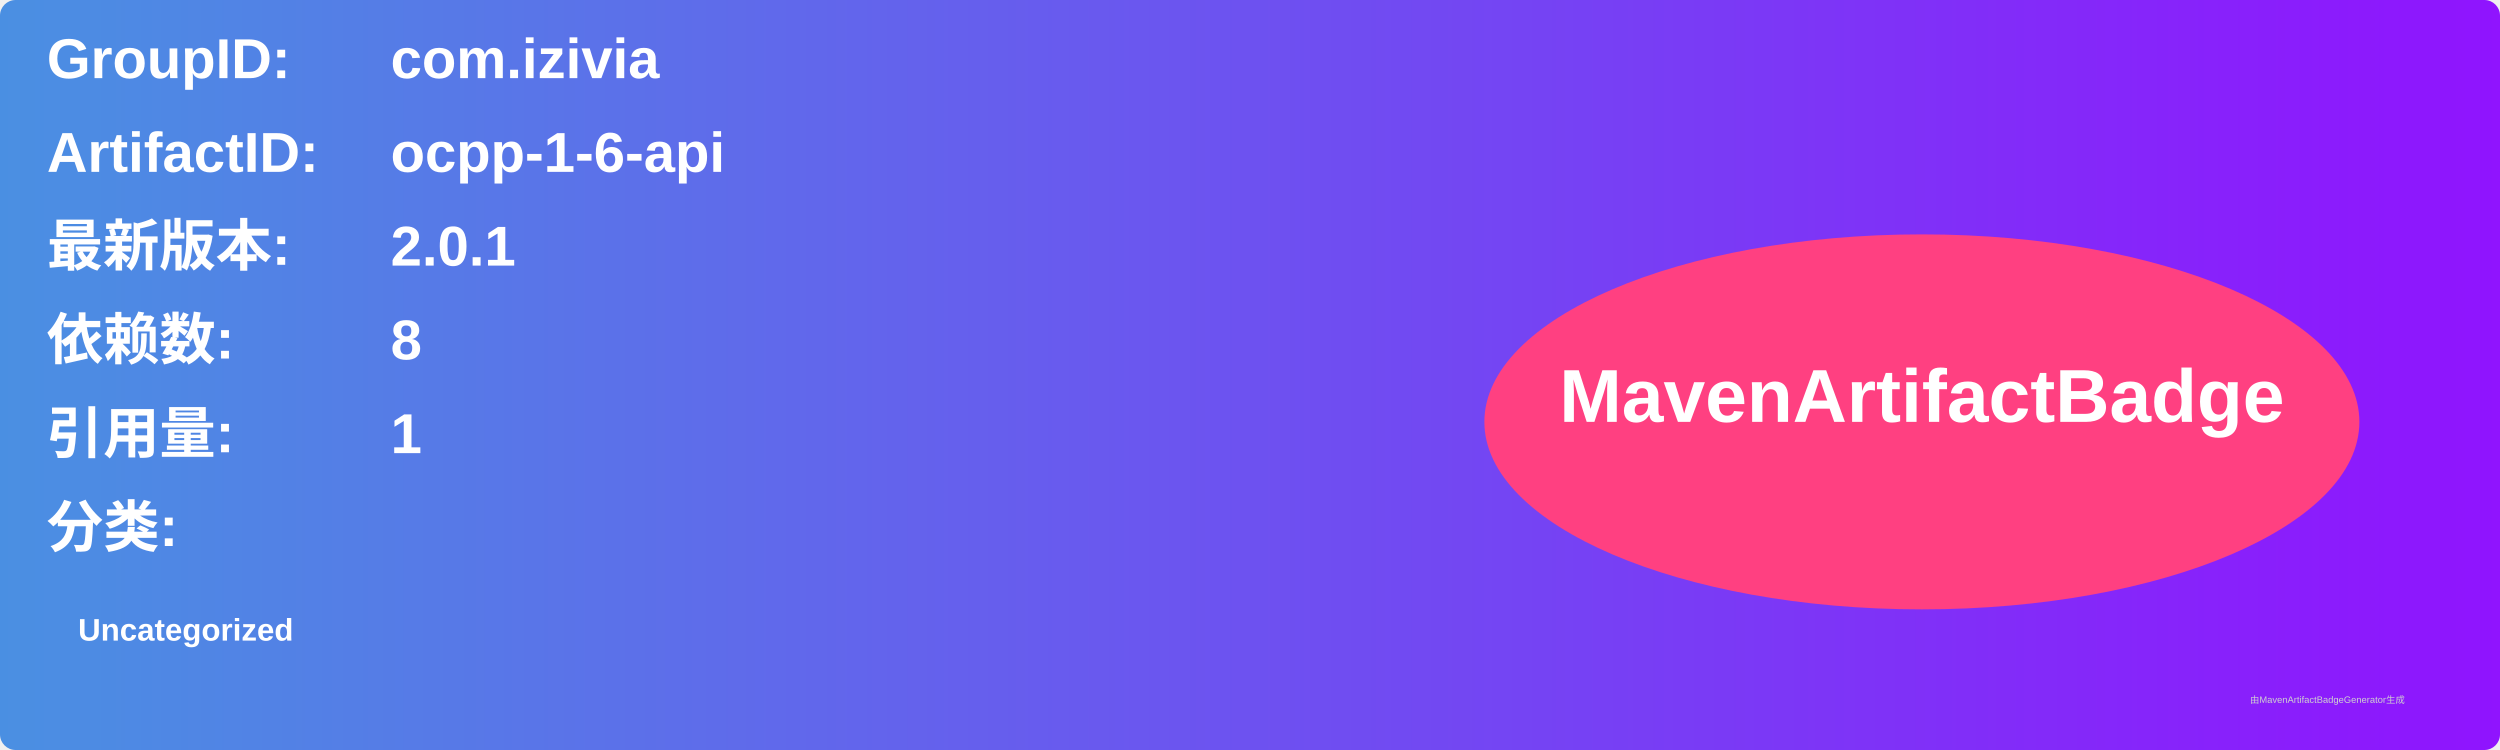
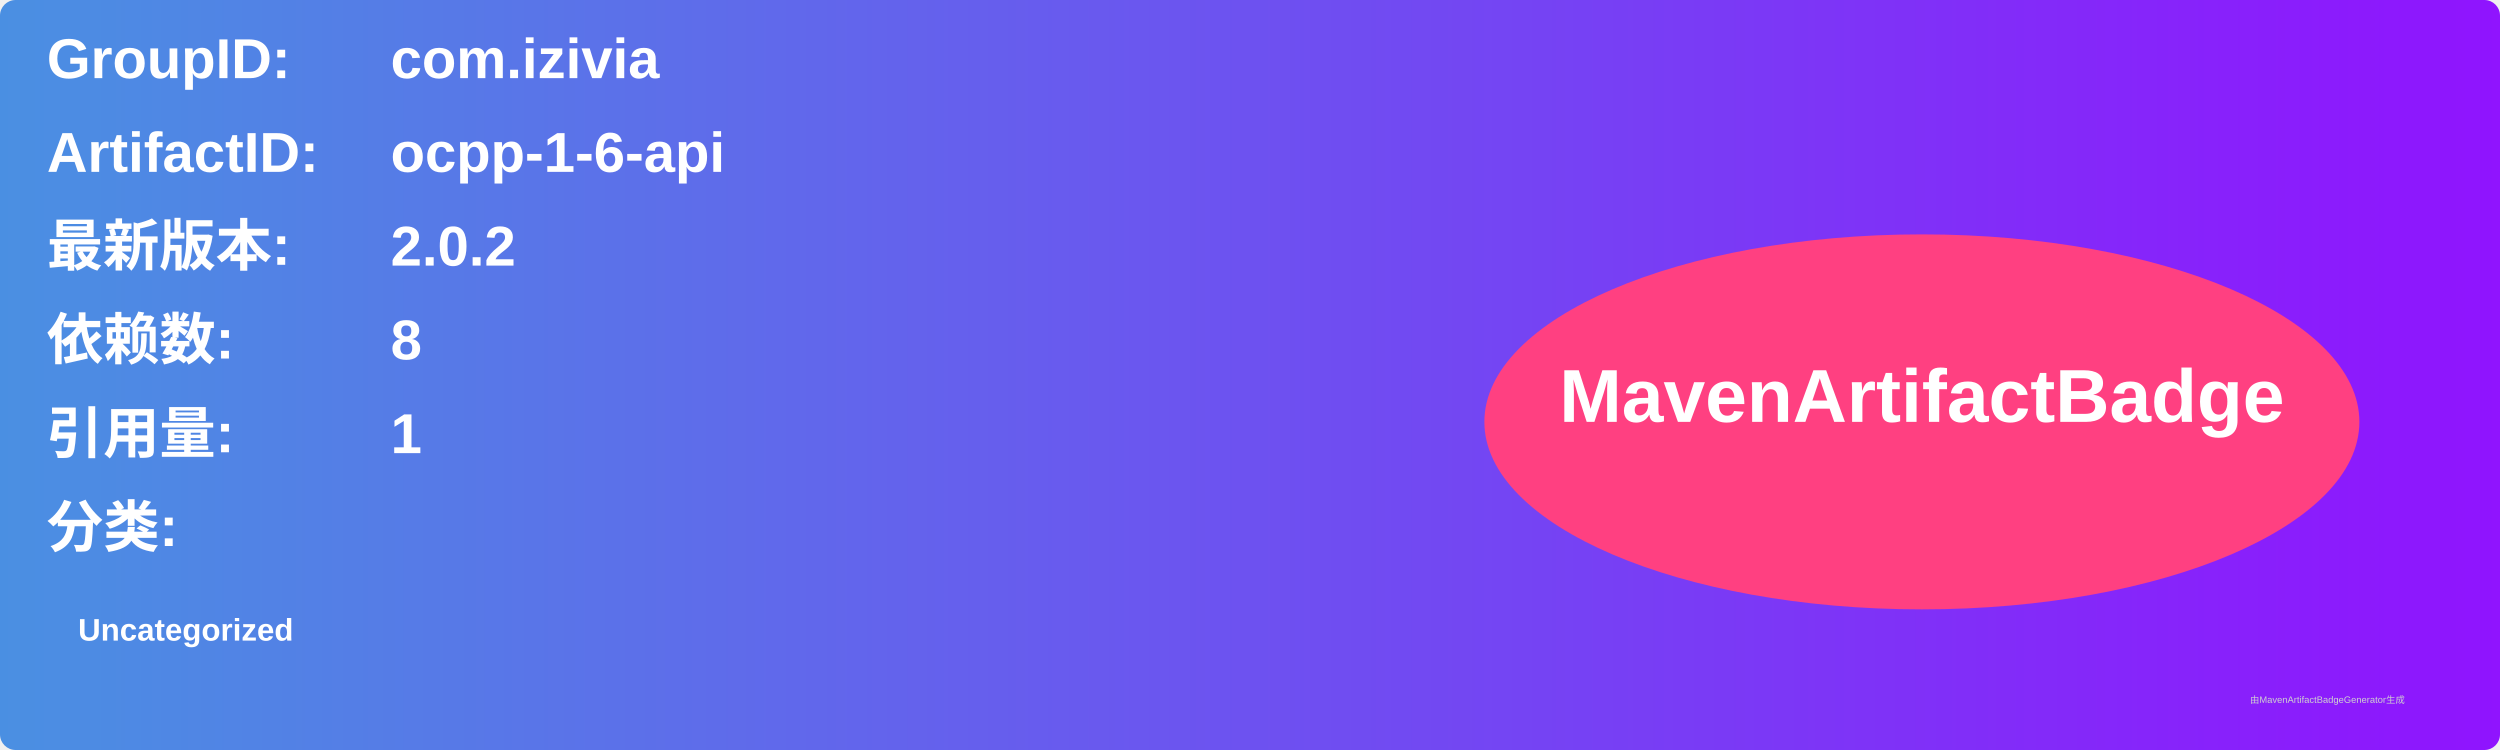
<svg xmlns="http://www.w3.org/2000/svg" width="800" height="240" viewBox="0 0 800 240">
  <linearGradient id="grad" x1="0%" y1="0%" x2="100%" y2="0%">
    <stop offset="0%" stop-color="#4a90e2" />
    <stop offset="100%" stop-color="#9013fe" />
  </linearGradient>
  <rect width="100%" height="100%" rx="5" ry="5" fill="url(#grad)" />
  <g transform="translate(15, 15)">
    <text x="0" y="10" font-family="Arial" font-size="18" fill="white" font-weight="bold" width="260">GroupID:</text>
    <text x="110" y="10" font-family="Arial" font-size="18" fill="white" font-weight="bold" width="460">com.izivia</text>
    <text x="0" y="40" font-family="Arial" font-size="18" fill="white" font-weight="bold" width="260">ArtifactID:</text>
    <text x="110" y="40" font-family="Arial" font-size="18" fill="white" font-weight="bold" width="460">ocpp-1-6-api</text>
    <text x="0" y="70" font-family="Arial" font-size="18" fill="white" font-weight="bold">最新版本:</text>
    <text x="110" y="70" font-family="Arial" font-size="18" fill="white" font-weight="bold">
-       <tspan font-weight="bold">2.0.1</tspan>
+       <tspan font-weight="bold">2.0.2</tspan>
    </text>
    <text x="0" y="100" font-family="Arial" font-size="18" fill="white" font-weight="bold">依赖数: </text>
    <text x="110" y="100" font-family="Arial" font-size="18" fill="white">
      <tspan font-weight="bold">8</tspan>
    </text>
    <text x="0" y="130" font-family="Arial" font-size="18" fill="white" font-weight="bold">引用量: </text>
    <text x="110" y="130" font-family="Arial" font-size="18" fill="white">
      <tspan font-weight="bold">1</tspan>
    </text>
    <text x="0" y="160" font-family="Arial" font-size="18" fill="white" font-weight="bold">分类:</text>
    <text x="10" y="190" font-family="Arial" font-size="10" fill="white">
      <tspan font-weight="bold">Uncategorized</tspan>
    </text>
    <ellipse cx="600" cy="120" rx="140" ry="60" fill="#ff4081" />
    <text x="600" y="120" text-anchor="middle" font-family="Arial" font-size="24" fill="white" font-weight="bold">MavenArtifactBadge</text>
  </g>
  <text x="720" y="225" font-family="Arial" font-size="3" fill="#d0d0d0">由MavenArtifactBadgeGenerator生成</text>
</svg>
